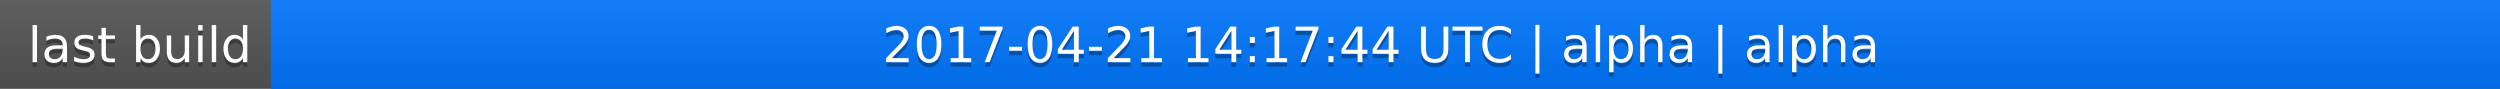
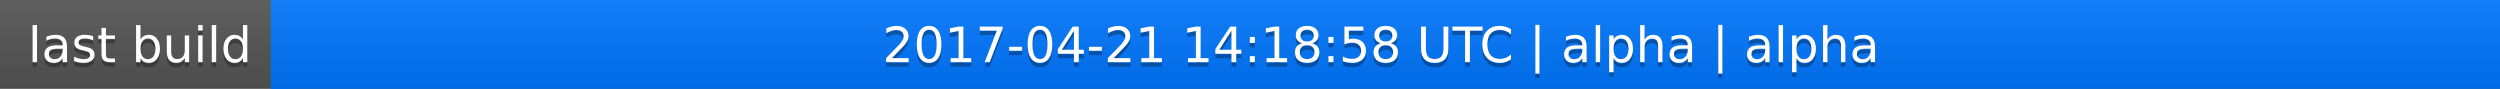
<svg xmlns="http://www.w3.org/2000/svg" width="563" height="20">
  <linearGradient id="a" x2="0" y2="100%">
    <stop offset="0" stop-color="#bbb" stop-opacity=".1" />
    <stop offset="1" stop-opacity=".1" />
  </linearGradient>
  <rect rx="0" width="563" height="20" fill="#555" />
  <rect rx="0" x="61" width="502" height="20" fill="#07f" />
  <path fill="#07f" d="M61 0h4v20h-4z" />
  <rect rx="0" width="563" height="20" fill="url(#a)" />
  <g fill="#fff" text-anchor="middle" font-family="DejaVu Sans,Verdana,Geneva,sans-serif" font-size="11">
    <text x="31.5" y="15" fill="#010101" fill-opacity=".3">last build</text>
    <text x="31.5" y="14">last build</text>
-     <text x="311" y="15" fill="#010101" fill-opacity=".3">2017-04-21 14:17:44 UTC | alpha | alpha</text>
-     <text x="311" y="14">2017-04-21 14:17:44 UTC | alpha | alpha</text>
+     <text x="311" y="15" fill="#010101" fill-opacity=".3">2017-04-21 14:18:58 UTC | alpha | alpha</text>
+     <text x="311" y="14">2017-04-21 14:18:58 UTC | alpha | alpha</text>
  </g>
</svg>
